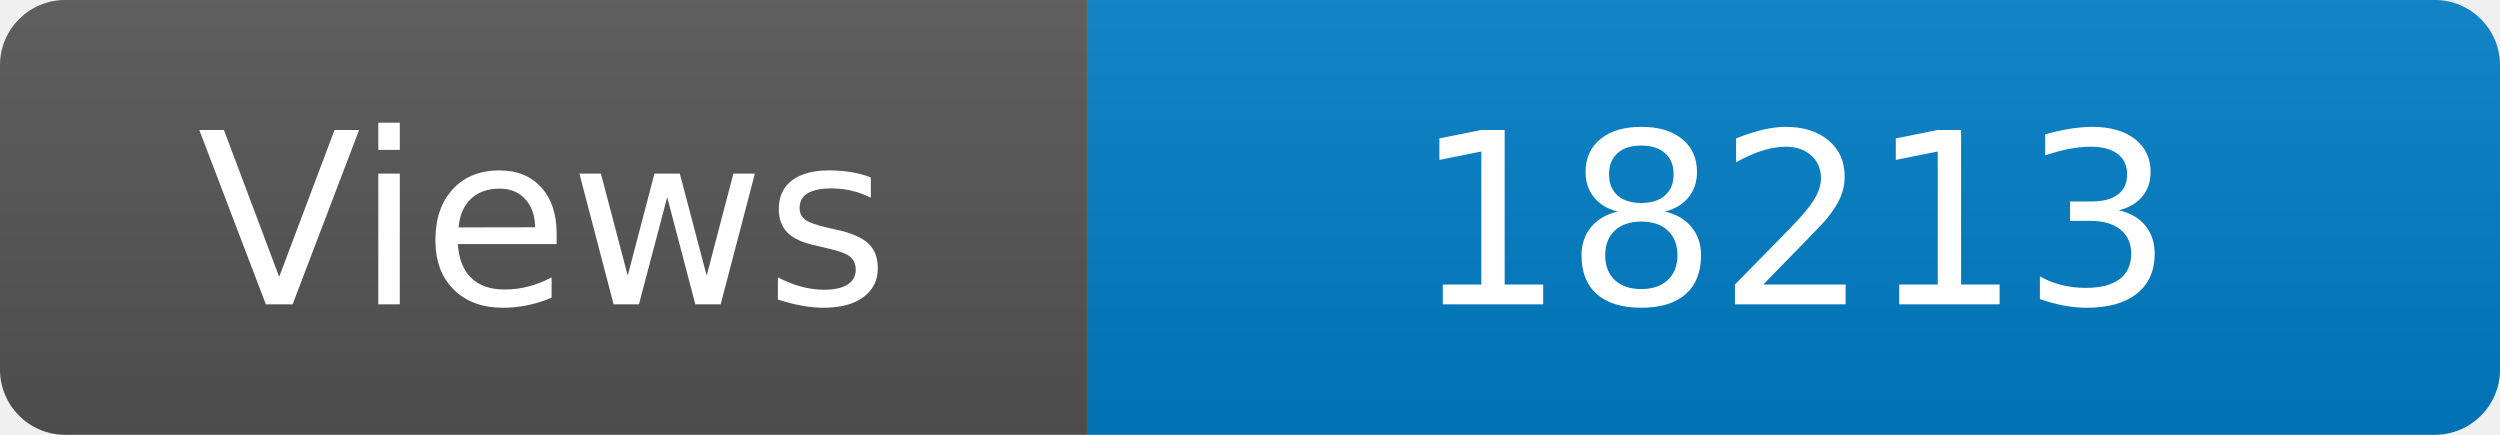
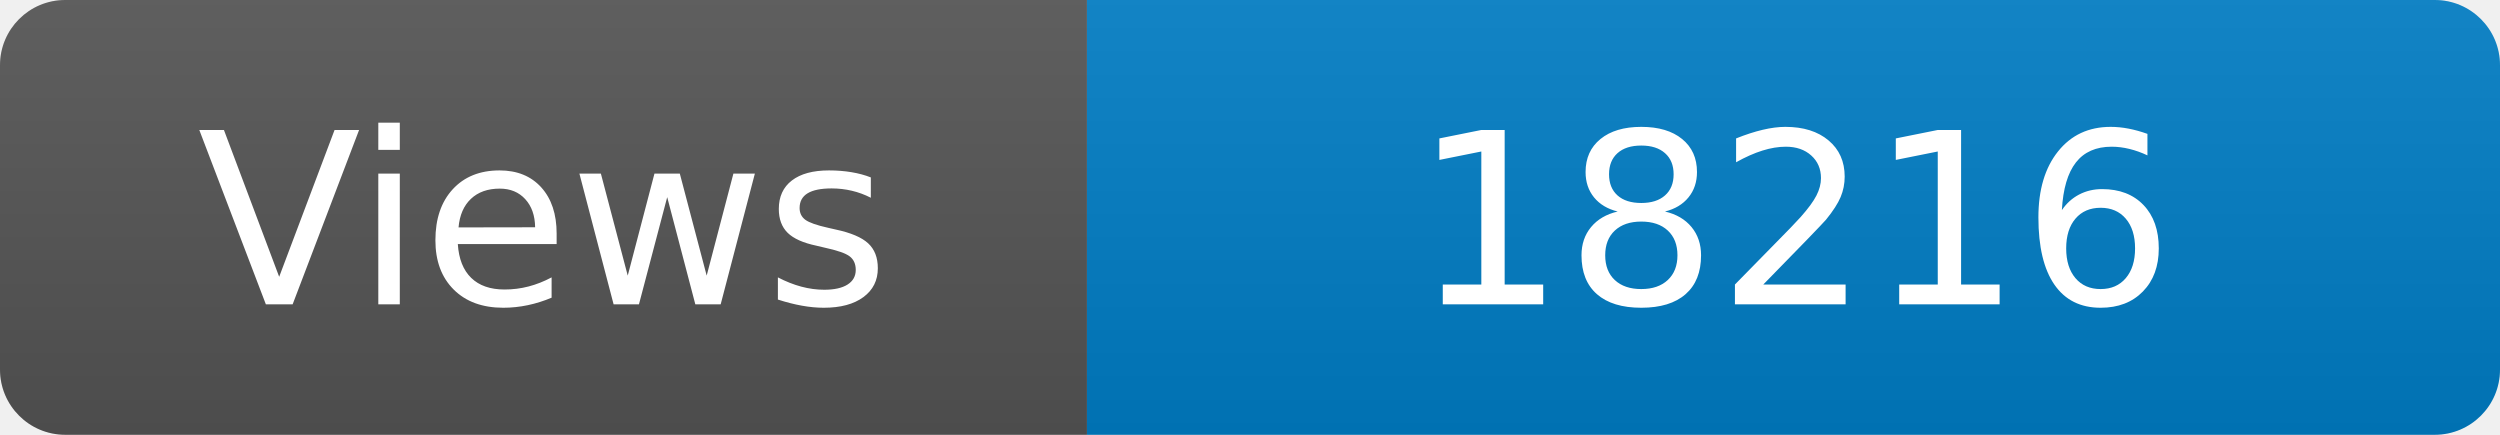
<svg xmlns="http://www.w3.org/2000/svg" width="115" height="20" role="img" aria-label="Maintained?: yes">
  <linearGradient id="s" x2="0" y2="100%">
    <stop offset="0" stop-color="#bbb" stop-opacity=".1" />
    <stop offset="1" stop-opacity=".1" />
  </linearGradient>
  <clipPath id="r">
    <rect width="115" height="20" rx="3" fill="#fff" />
  </clipPath>
  <g clip-path="url(#r)">
    <rect width="50" height="20" fill="#555" />
    <rect x="50" width="160" height="20" fill="#007ec6" />
    <rect width="115" height="20" fill="url(#s)" />
  </g>
  <g fill="#fff" text-anchor="middle" font-family="Verdana,Geneva,DejaVu Sans,sans-serif" font-size="110">
    <text x="250" y="140" transform="scale(.1)" fill="#fff">Views</text>
-     <text x="825" y="140" transform="scale(.1)" fill="#fff">18213</text>
+     <text x="825" y="140" transform="scale(.1)" fill="#fff">18216</text>
  </g>
</svg>
